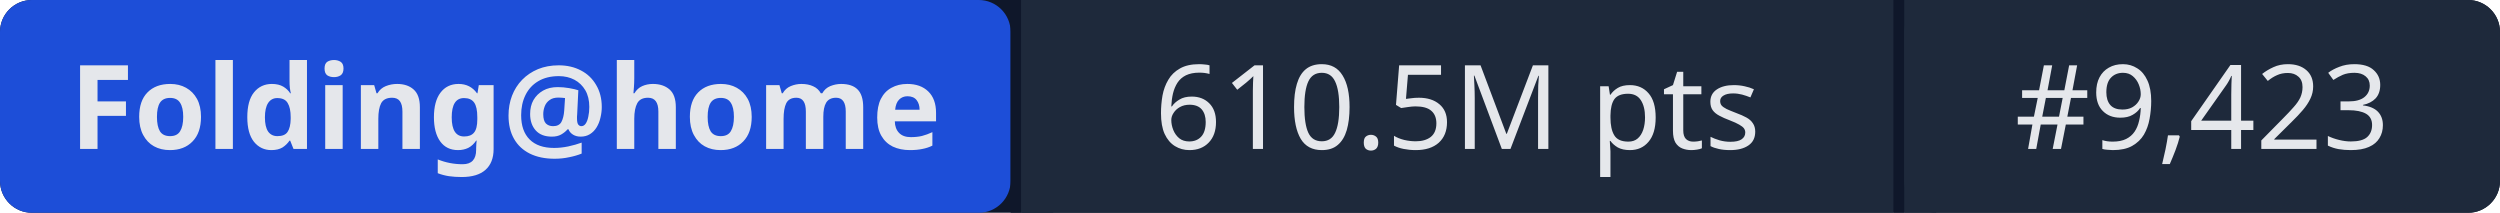
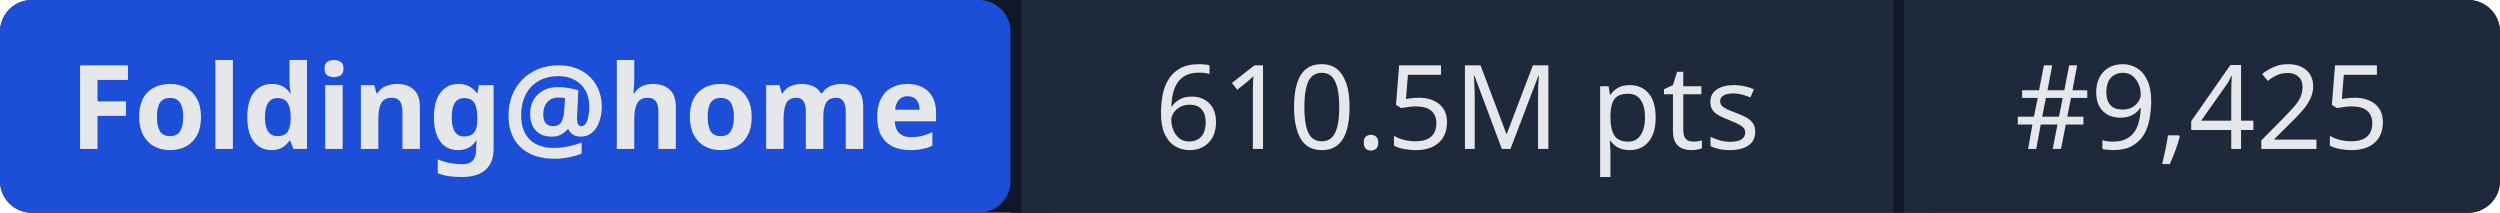
- <svg xmlns="http://www.w3.org/2000/svg" width="235" height="20" role="img" aria-label="Folding@home: 610.5M pts | #9,423">
+ <svg xmlns="http://www.w3.org/2000/svg" width="235" height="20" role="img" aria-label="Folding@home: 610.5M pts | #9,425">
  <rect width="235" height="20" rx="3" fill="#0f172a" />
  <rect x="0" width="95" height="20" rx="3" fill="#1d4ed8" />
  <rect x="95" width="1" height="20" fill="#0f172a" />
  <rect x="96" width="82" height="20" fill="#1e293b" />
  <rect x="178" width="1" height="20" fill="#0f172a" />
  <rect x="179" width="56" height="20" rx="3" fill="#1e293b" />
  <rect x="96" width="3" height="20" fill="#1e293b" />
  <rect x="179" width="3" height="20" fill="#1e293b" />
  <g fill="#e5e7eb" font-family="system-ui,sans-serif" font-size="11" text-anchor="middle">
    <text x="47.5" y="14" font-weight="600">Folding@home</text>
    <text x="137" y="14">610.5M pts</text>
-     <text x="207" y="14">#9,423</text>
+     <text x="207" y="14">#9,425</text>
  </g>
</svg>
